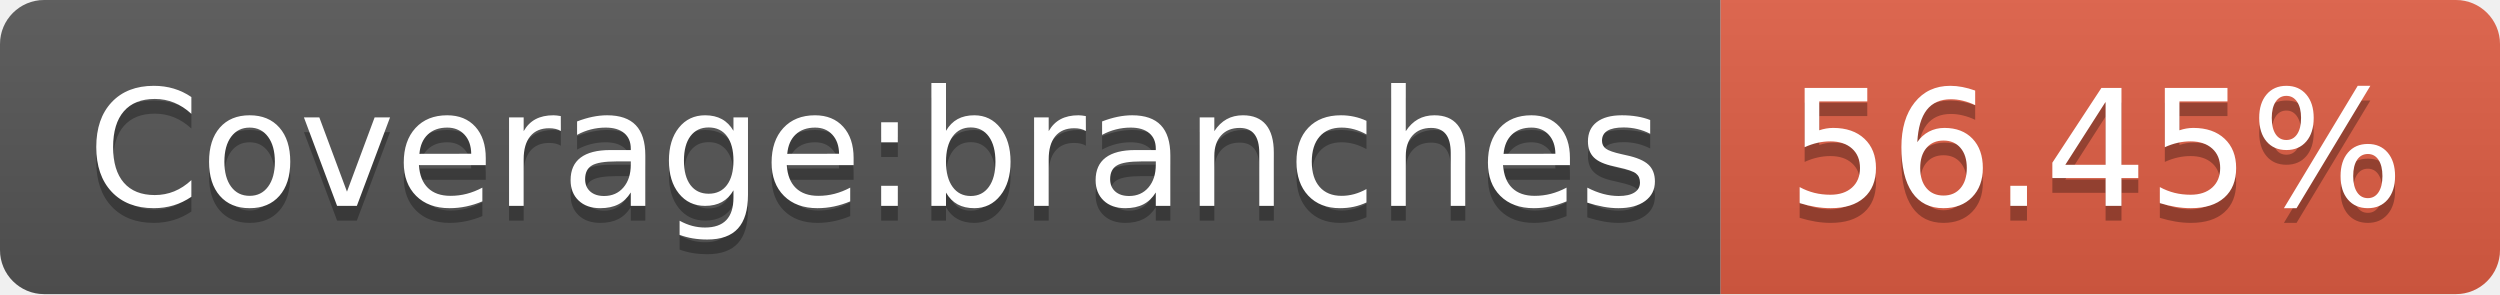
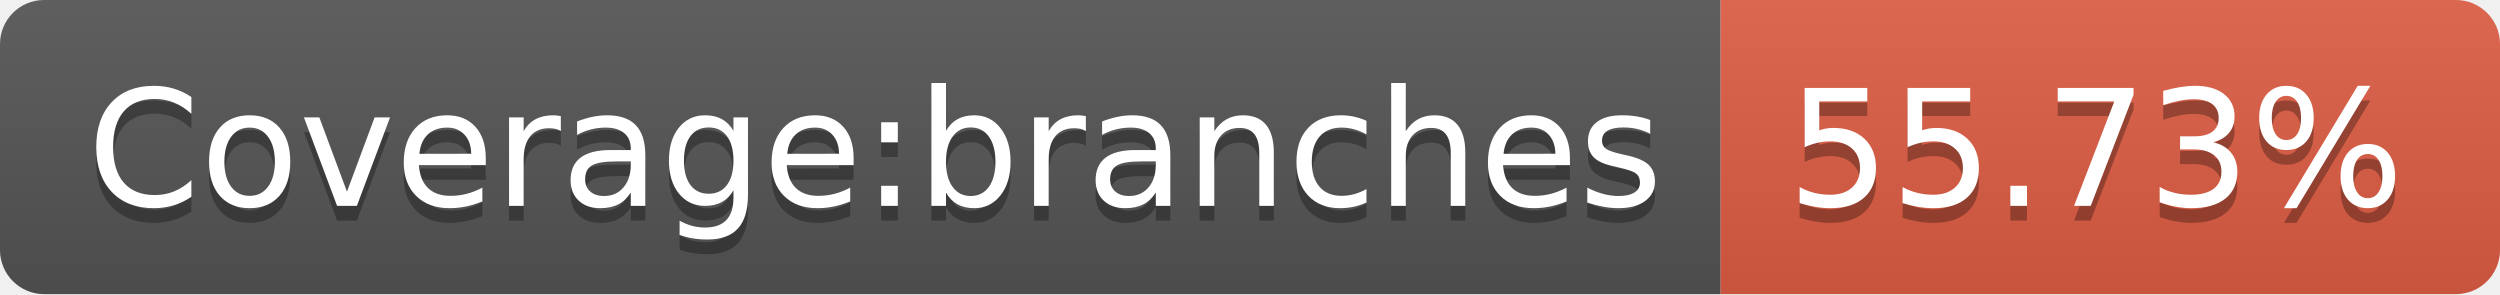
- <svg xmlns="http://www.w3.org/2000/svg" width="170" height="20" role="img" aria-label="Coverage:branches: 56.45%">
+ <svg xmlns="http://www.w3.org/2000/svg" width="170" height="20" role="img" aria-label="Coverage:branches: 55.73%">
  <linearGradient id="s" x2="0" y2="100%">
    <stop offset="0" stop-color="#bbb" stop-opacity=".1" />
    <stop offset="1" stop-opacity=".1" />
  </linearGradient>
  <clipPath id="r">
    <rect width="170" height="20" rx="3" fill="#fff" />
  </clipPath>
  <g clip-path="url(#r)">
    <rect width="117" height="20" fill="#555" />
    <rect x="117" width="53" height="20" fill="#e05d44" />
    <rect width="170" height="20" fill="url(#s)" />
  </g>
  <g fill="#fff" text-anchor="middle" font-family="Verdana,Geneva,DejaVu Sans,sans-serif" text-rendering="geometricPrecision" font-size="110">
    <text aria-hidden="true" x="595" y="150" fill="#010101" fill-opacity=".3" transform="scale(.1)" textLength="1070">Coverage:branches</text>
    <text x="595" y="140" transform="scale(.1)" fill="#fff" textLength="1070">Coverage:branches</text>
-     <text aria-hidden="true" x="1425" y="150" fill="#010101" fill-opacity=".3" transform="scale(.1)" textLength="430">56.45%</text>
-     <text x="1425" y="140" transform="scale(.1)" fill="#fff" textLength="430">56.45%</text>
+     <text aria-hidden="true" x="1425" y="150" fill="#010101" fill-opacity=".3" transform="scale(.1)" textLength="430">55.73%</text>
+     <text x="1425" y="140" transform="scale(.1)" fill="#fff" textLength="430">55.73%</text>
  </g>
</svg>
